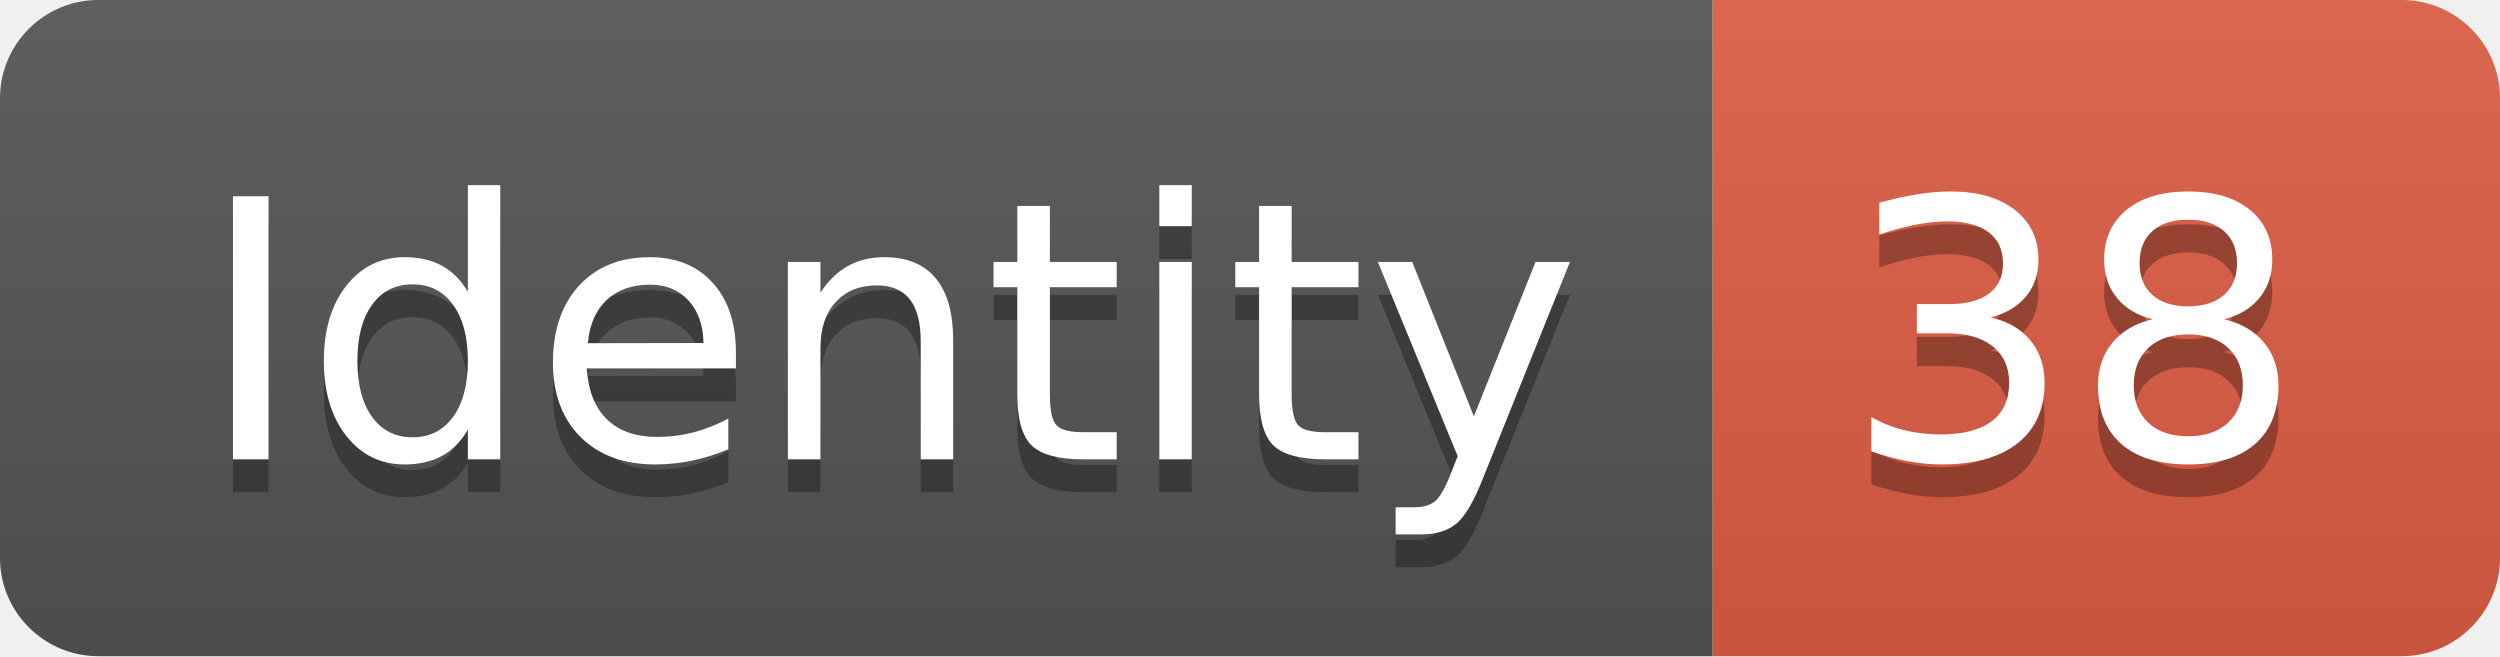
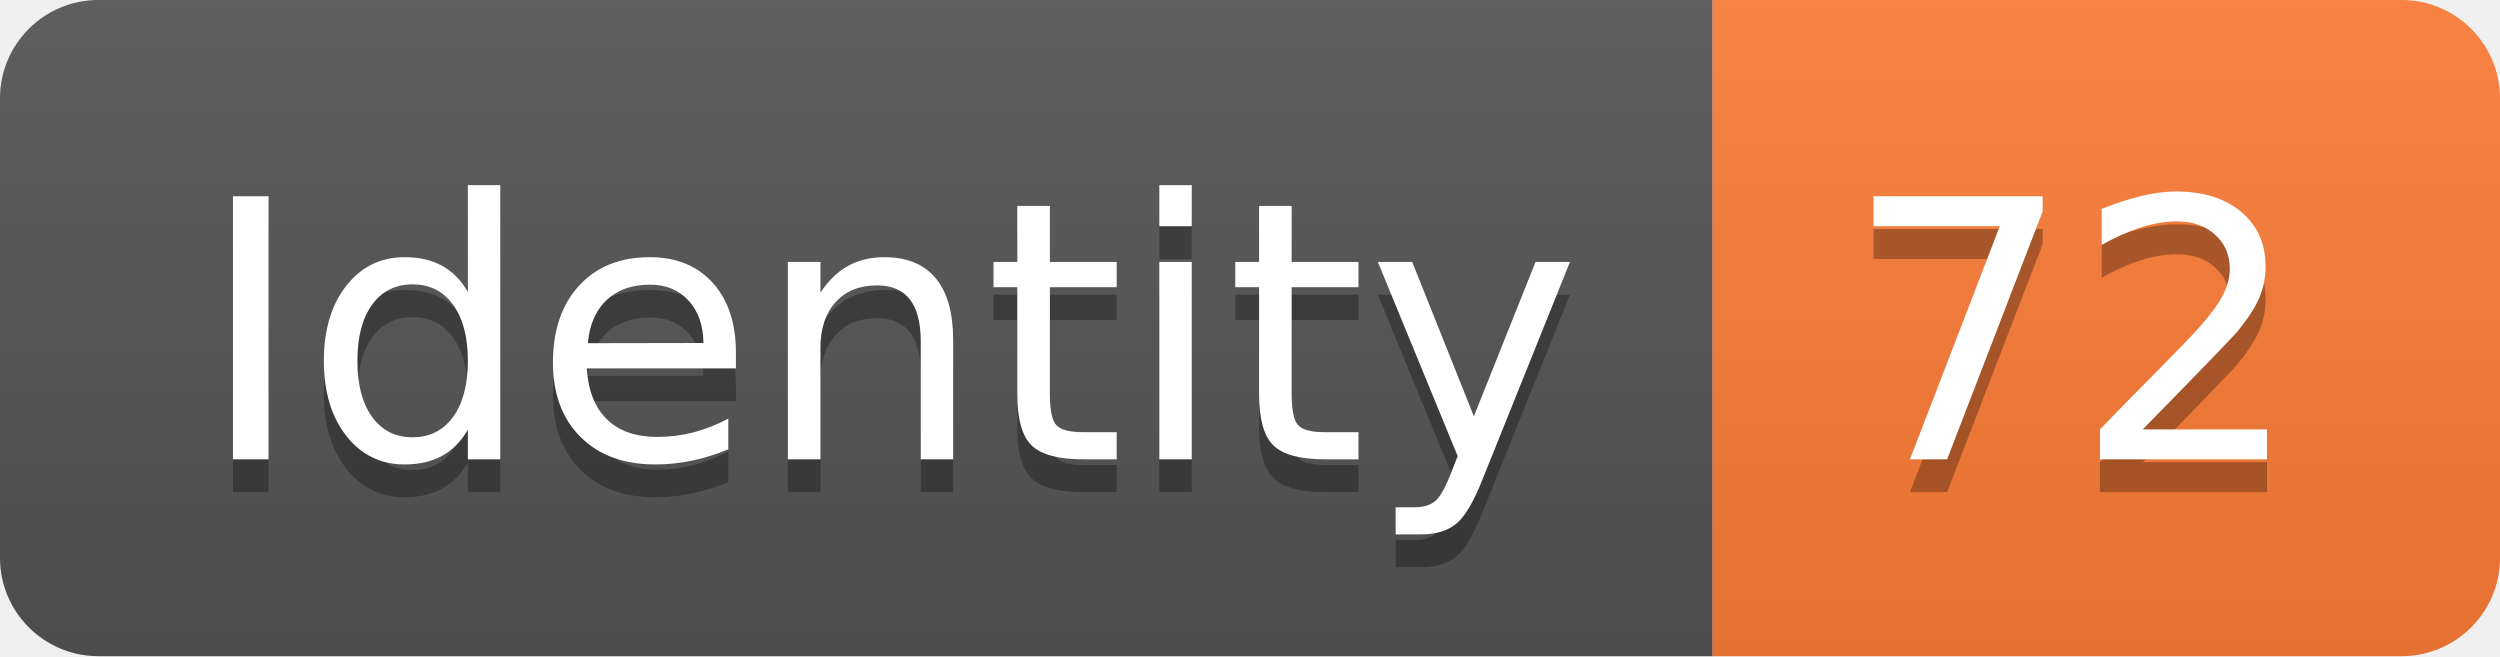
<svg xmlns="http://www.w3.org/2000/svg" width="76.2" height="20">
  <linearGradient id="smooth" x2="0" y2="100%">
    <stop offset="0" stop-color="#bbb" stop-opacity=".1" />
    <stop offset="1" stop-opacity=".1" />
  </linearGradient>
  <clipPath id="round">
    <rect width="76.2" height="20" rx="3" fill="#fff" />
  </clipPath>
  <g clip-path="url(#round)">
    <rect width="52.2" height="20" fill="#555" />
-     <rect x="52.2" width="24.0" height="20" fill="#e05d44" />
+     <rect x="52.2" width="24.0" height="20" fill="#fe7d37" />
    <rect width="76.2" height="20" fill="url(#smooth)" />
  </g>
  <g fill="#fff" text-anchor="middle" font-family="DejaVu Sans,Verdana,Geneva,sans-serif" font-size="110">
    <text x="271.0" y="150" fill="#010101" fill-opacity=".3" transform="scale(0.1)" textLength="422.0" lengthAdjust="spacing">Identity</text>
    <text x="271.0" y="140" transform="scale(0.1)" textLength="422.0" lengthAdjust="spacing">Identity</text>
-     <text x="632.0" y="150" fill="#010101" fill-opacity=".3" transform="scale(0.1)" textLength="140.0" lengthAdjust="spacing">38</text>
-     <text x="632.0" y="140" transform="scale(0.1)" textLength="140.0" lengthAdjust="spacing">38</text>
+     <text x="632.0" y="150" fill="#010101" fill-opacity=".3" transform="scale(0.1)" textLength="140.0" lengthAdjust="spacing">72</text>
+     <text x="632.0" y="140" transform="scale(0.1)" textLength="140.0" lengthAdjust="spacing">72</text>
  </g>
</svg>
